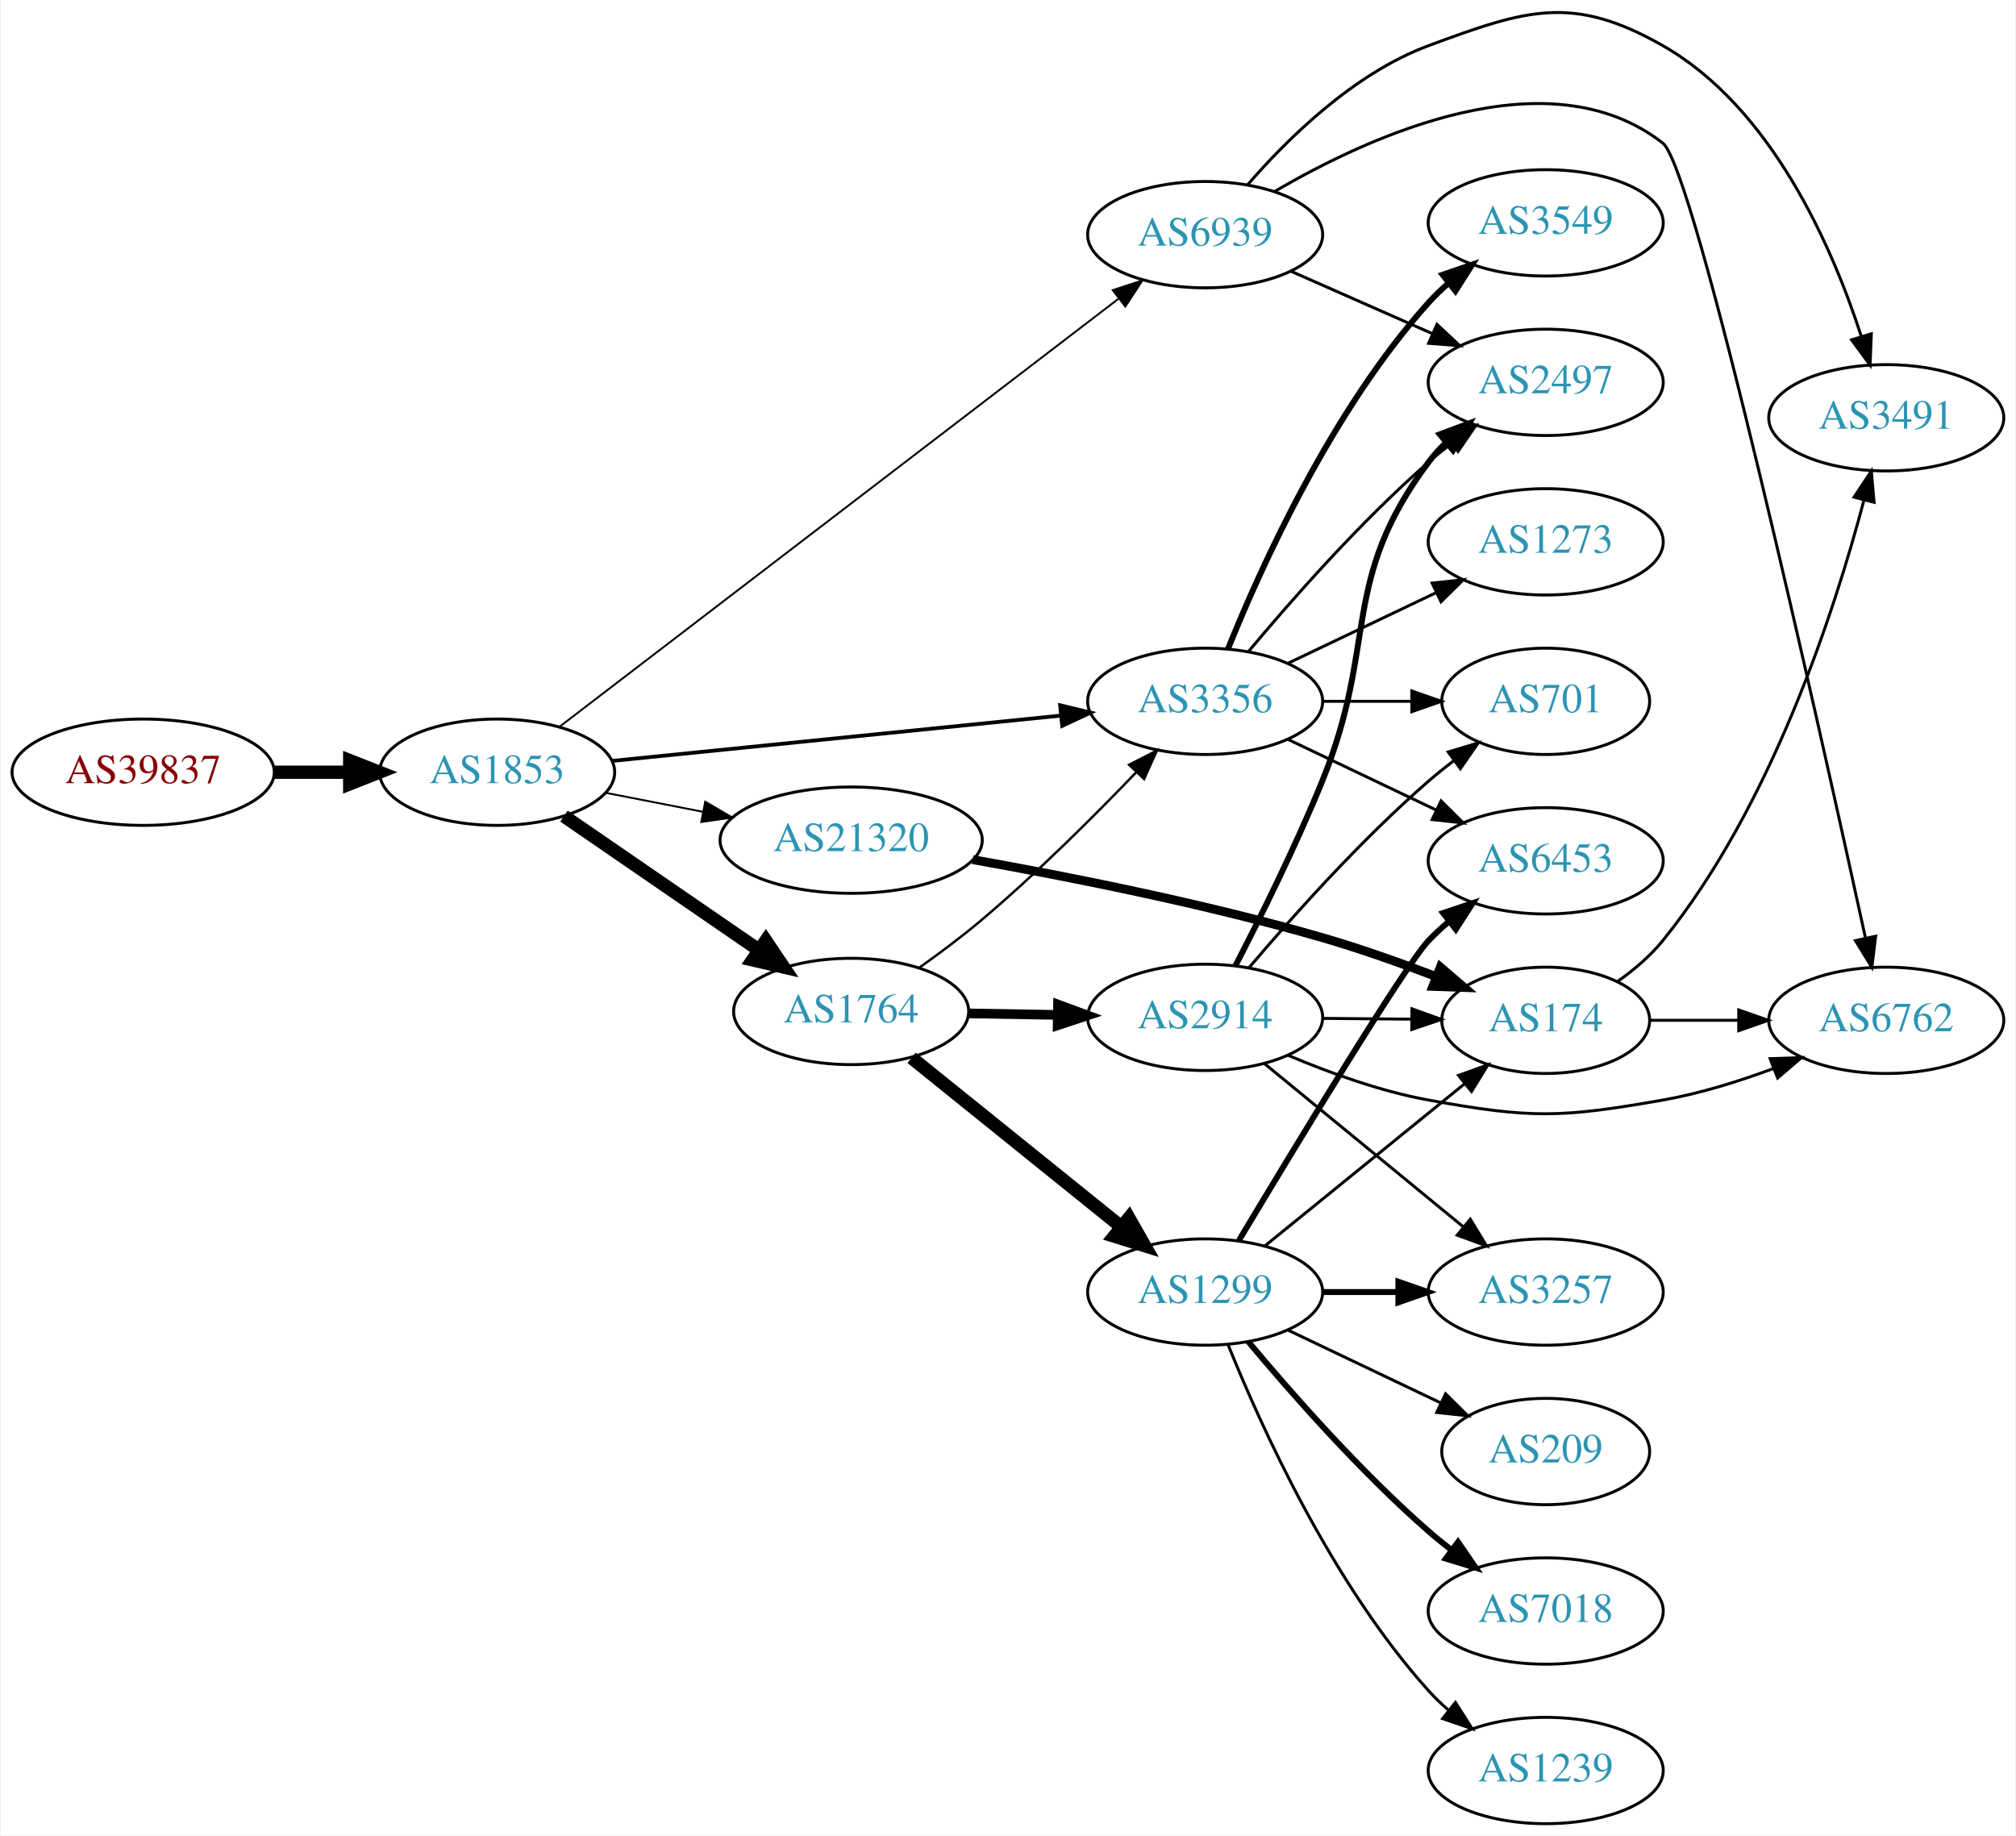
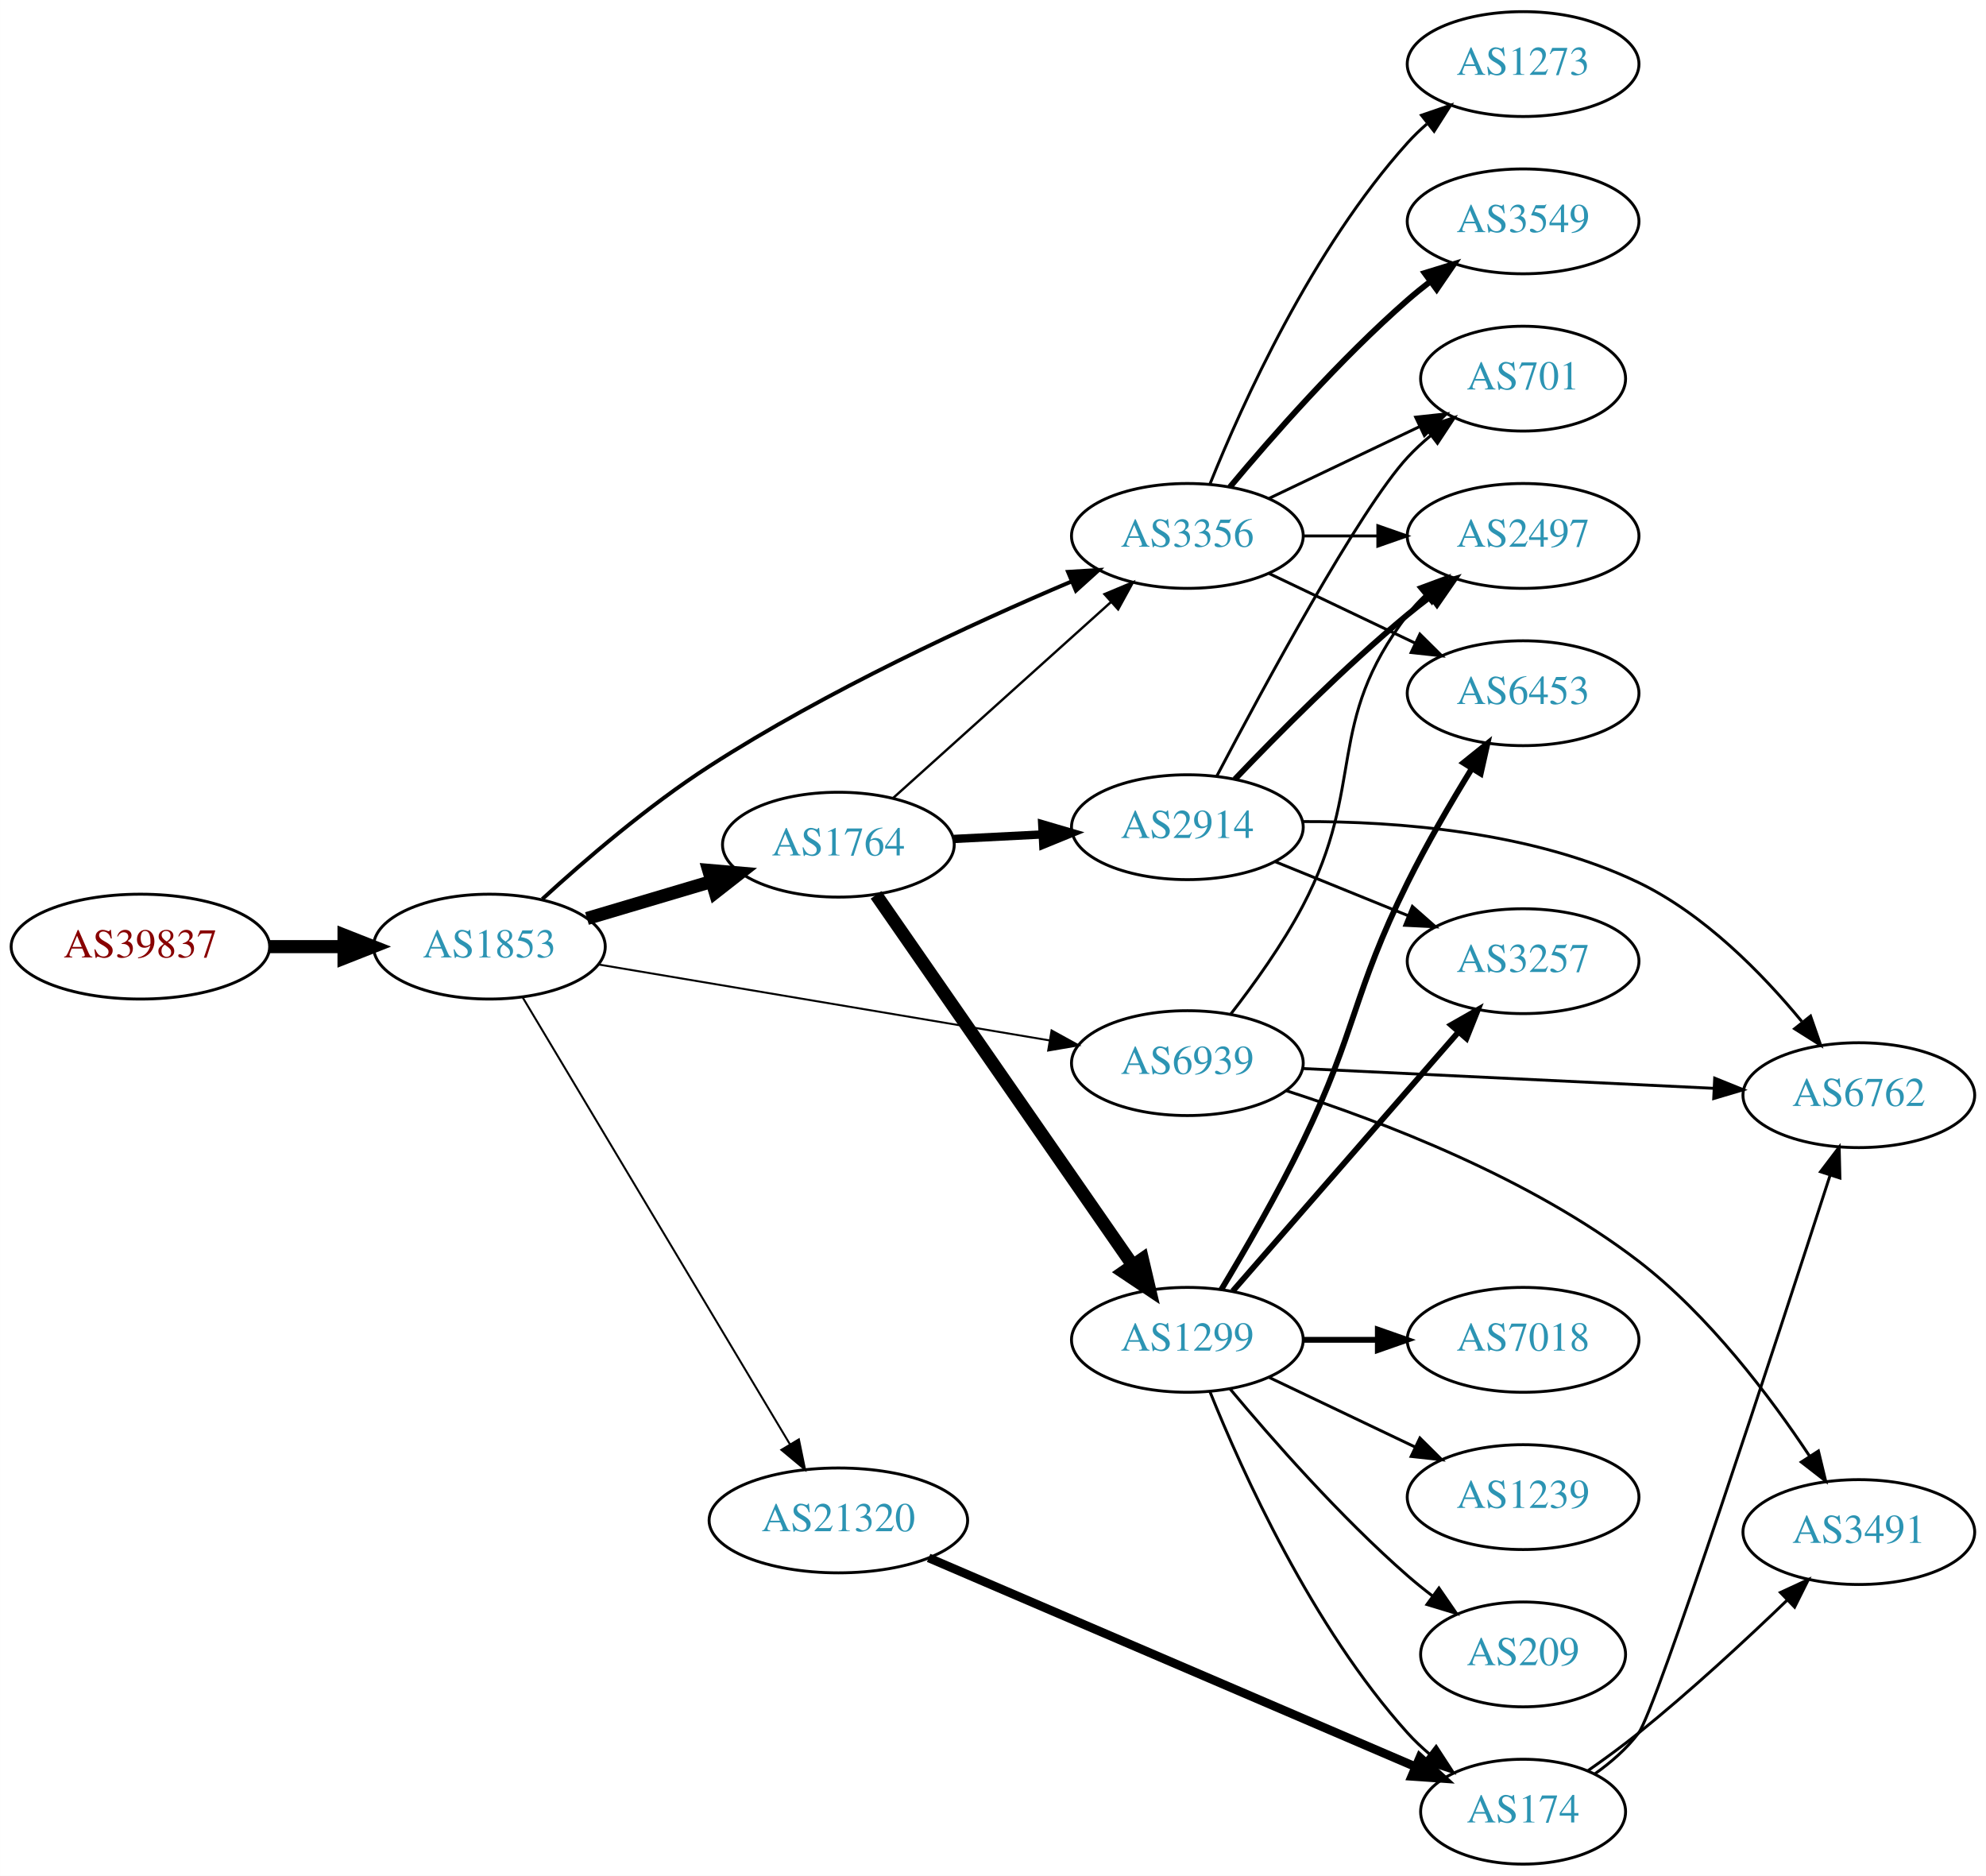
- <svg xmlns="http://www.w3.org/2000/svg" xmlns:xlink="http://www.w3.org/1999/xlink" width="682pt" height="621pt" viewBox="0.00 0.00 681.96 621.46">
-   <g id="graph0" class="graph" transform="scale(1 1) rotate(0) translate(4 617.455)">
-     <polygon fill="white" stroke="none" points="-4,4 -4,-617.455 677.956,-617.455 677.956,4 -4,4" />
+ <svg xmlns="http://www.w3.org/2000/svg" xmlns:xlink="http://www.w3.org/1999/xlink" width="682pt" height="644pt" viewBox="0.00 0.00 681.96 644.00">
+   <g id="graph0" class="graph" transform="scale(1 1) rotate(0) translate(4 640)">
+     <polygon fill="white" stroke="none" points="-4,4 -4,-640 677.956,-640 677.956,4 -4,4" />
    <g id="node1" class="node">
      <g id="a_node1">
        <a xlink:href="/asn/39837" xlink:title="AS39837 ~ MUR [AT]">
-           <ellipse fill="#ffffff" stroke="black" cx="44.196" cy="-356" rx="44.393" ry="18" />
-           <text text-anchor="middle" x="44.196" y="-352.3" font-family="Times,serif" font-size="14.00" fill="#880000">AS39837</text>
+           <ellipse fill="#ffffff" stroke="black" cx="44.196" cy="-315" rx="44.393" ry="18" />
+           <text text-anchor="middle" x="44.196" y="-311.3" font-family="Times,serif" font-size="14.00" fill="#880000">AS39837</text>
        </a>
      </g>
    </g>
    <g id="node2" class="node">
      <g id="a_node2">
        <a xlink:href="/asn/1853" xlink:title="AS1853 ~ ACOnet Backbone [AT]">
-           <ellipse fill="#ffffff" stroke="black" cx="164.039" cy="-356" rx="39.794" ry="18" />
-           <text text-anchor="middle" x="164.039" y="-352.3" font-family="Times,serif" font-size="14.00" fill="#2c94b3">AS1853</text>
+           <ellipse fill="#ffffff" stroke="black" cx="164.039" cy="-315" rx="39.794" ry="18" />
+           <text text-anchor="middle" x="164.039" y="-311.3" font-family="Times,serif" font-size="14.00" fill="#2c94b3">AS1853</text>
        </a>
      </g>
    </g>
    <g id="edge1" class="edge">
-       <path fill="none" stroke="black" stroke-width="4.5" d="M88.407,-356C96.72,-356 105.482,-356 113.965,-356" />
-       <polygon fill="black" stroke="black" stroke-width="4.5" points="114.123,-359.938 124.123,-356 114.123,-352.063 114.123,-359.938" />
+       <path fill="none" stroke="black" stroke-width="4.5" d="M88.407,-315C96.72,-315 105.482,-315 113.965,-315" />
+       <polygon fill="black" stroke="black" stroke-width="4.5" points="114.123,-318.938 124.123,-315 114.123,-311.063 114.123,-318.938" />
    </g>
    <g id="node3" class="node">
      <g id="a_node3">
        <a xlink:href="/asn/1764" xlink:title="AS1764 ~ NEXTLAYER-AS [AT]">
-           <ellipse fill="#ffffff" stroke="black" cx="283.881" cy="-275" rx="39.794" ry="18" />
-           <text text-anchor="middle" x="283.881" y="-271.3" font-family="Times,serif" font-size="14.00" fill="#2c94b3">AS1764</text>
+           <ellipse fill="#ffffff" stroke="black" cx="283.881" cy="-350" rx="39.794" ry="18" />
+           <text text-anchor="middle" x="283.881" y="-346.3" font-family="Times,serif" font-size="14.00" fill="#2c94b3">AS1764</text>
        </a>
      </g>
    </g>
    <g id="edge2" class="edge">
-       <path fill="none" stroke="black" stroke-width="4.5" d="M186.653,-341.143C205.141,-328.435 231.955,-310.005 252.585,-295.825" />
-       <polygon fill="black" stroke="black" stroke-width="4.5" points="254.994,-298.946 261.005,-290.037 250.534,-292.456 254.994,-298.946" />
+       <path fill="none" stroke="black" stroke-width="4.5" d="M197.552,-324.657C210.708,-328.564 226.08,-333.13 240.124,-337.301" />
+       <polygon fill="black" stroke="black" stroke-width="4.5" points="239.358,-341.181 250.065,-340.253 241.6,-333.632 239.358,-341.181" />
    </g>
    <g id="node4" class="node">
      <g id="a_node4">
        <a xlink:href="/asn/6939" xlink:title="AS6939 ~ Hurricane Electric LLC [US]">
-           <ellipse fill="#ffffff" stroke="black" cx="403.724" cy="-538" rx="39.794" ry="18" />
-           <text text-anchor="middle" x="403.724" y="-534.3" font-family="Times,serif" font-size="14.00" fill="#2c94b3">AS6939</text>
+           <ellipse fill="#ffffff" stroke="black" cx="403.724" cy="-275" rx="39.794" ry="18" />
+           <text text-anchor="middle" x="403.724" y="-271.3" font-family="Times,serif" font-size="14.00" fill="#2c94b3">AS6939</text>
        </a>
      </g>
    </g>
    <g id="edge3" class="edge">
-       <path fill="none" stroke="black" stroke-width="0.643" d="M185.304,-371.517C227.665,-403.955 325.682,-479.007 374.308,-516.242" />
-       <polygon fill="black" stroke="black" stroke-width="0.643" points="372.443,-519.221 382.51,-522.522 376.698,-513.664 372.443,-519.221" />
+       <path fill="none" stroke="black" stroke-width="0.675" d="M201.397,-308.881C242.986,-301.882 311.171,-290.407 356.499,-282.779" />
+       <polygon fill="black" stroke="black" stroke-width="0.675" points="357.089,-286.229 366.37,-281.118 355.928,-279.326 357.089,-286.229" />
    </g>
    <g id="node5" class="node">
      <g id="a_node5">
-         <a xlink:href="/asn/21320" xlink:title="AS21320 ~ GEANT Vereniging [EU]">
-           <ellipse fill="#ffffff" stroke="black" cx="283.881" cy="-333" rx="44.393" ry="18" />
-           <text text-anchor="middle" x="283.881" y="-329.3" font-family="Times,serif" font-size="14.00" fill="#2c94b3">AS21320</text>
+         <a xlink:href="/asn/3356" xlink:title="AS3356 ~ Level 3 Parent, LLC [US]">
+           <ellipse fill="#ffffff" stroke="black" cx="403.724" cy="-456" rx="39.794" ry="18" />
+           <text text-anchor="middle" x="403.724" y="-452.3" font-family="Times,serif" font-size="14.00" fill="#2c94b3">AS3356</text>
        </a>
      </g>
    </g>
    <g id="edge4" class="edge">
-       <path fill="none" stroke="black" stroke-width="0.643" d="M200.715,-349.037C211.088,-347.012 222.606,-344.764 233.656,-342.608" />
-       <polygon fill="black" stroke="black" stroke-width="0.643" points="234.482,-346.013 243.626,-340.662 233.141,-339.142 234.482,-346.013" />
+       <path fill="none" stroke="black" stroke-width="1.35" d="M182.199,-331.316C196.757,-344.635 218.581,-363.409 239.685,-377 279.878,-402.885 329.818,-425.882 363.761,-440.295" />
+       <polygon fill="black" stroke="black" stroke-width="1.35" points="362.746,-443.664 373.321,-444.307 365.454,-437.209 362.746,-443.664" />
    </g>
    <g id="node6" class="node">
      <g id="a_node6">
-         <a xlink:href="/asn/3356" xlink:title="AS3356 ~ Level 3 Parent, LLC [US]">
-           <ellipse fill="#ffffff" stroke="black" cx="403.724" cy="-380" rx="39.794" ry="18" />
-           <text text-anchor="middle" x="403.724" y="-376.3" font-family="Times,serif" font-size="14.00" fill="#2c94b3">AS3356</text>
+         <a xlink:href="/asn/21320" xlink:title="AS21320 ~ GEANT Vereniging [EU]">
+           <ellipse fill="#ffffff" stroke="black" cx="283.881" cy="-118" rx="44.393" ry="18" />
+           <text text-anchor="middle" x="283.881" y="-114.3" font-family="Times,serif" font-size="14.00" fill="#2c94b3">AS21320</text>
        </a>
      </g>
    </g>
    <g id="edge5" class="edge">
-       <path fill="none" stroke="black" stroke-width="1.286" d="M202.963,-359.829C244.183,-363.992 310.137,-370.651 354.885,-375.17" />
-       <polygon fill="black" stroke="black" stroke-width="1.286" points="354.633,-378.662 364.934,-376.184 355.336,-371.697 354.633,-378.662" />
+       <path fill="none" stroke="black" stroke-width="0.675" d="M175.496,-297.518C196.287,-262.762 242.906,-184.828 267.311,-144.028" />
+       <polygon fill="black" stroke="black" stroke-width="0.675" points="270.317,-145.822 272.447,-135.443 264.31,-142.228 270.317,-145.822" />
    </g>
    <g id="edge6" class="edge">
-       <path fill="none" stroke="black" stroke-width="0.818" d="M306.922,-289.801C313.867,-294.731 321.451,-300.399 328.077,-306 346.591,-321.65 365.991,-340.984 380.372,-355.965" />
-       <polygon fill="black" stroke="black" stroke-width="0.818" points="377.977,-358.525 387.404,-363.36 383.049,-353.701 377.977,-358.525" />
+       <path fill="none" stroke="black" stroke-width="0.818" d="M302.779,-366.099C322.707,-384.025 355.065,-413.13 377.542,-433.349" />
+       <polygon fill="black" stroke="black" stroke-width="0.818" points="375.268,-436.011 385.044,-440.097 379.95,-430.807 375.268,-436.011" />
    </g>
    <g id="node7" class="node">
      <g id="a_node7">
        <a xlink:href="/asn/2914" xlink:title="AS2914 ~ NTT America, Inc. [US]">
-           <ellipse fill="#ffffff" stroke="black" cx="403.724" cy="-273" rx="39.794" ry="18" />
-           <text text-anchor="middle" x="403.724" y="-269.3" font-family="Times,serif" font-size="14.00" fill="#2c94b3">AS2914</text>
+           <ellipse fill="#ffffff" stroke="black" cx="403.724" cy="-356" rx="39.794" ry="18" />
+           <text text-anchor="middle" x="403.724" y="-352.3" font-family="Times,serif" font-size="14.00" fill="#2c94b3">AS2914</text>
        </a>
      </g>
    </g>
    <g id="edge7" class="edge">
-       <path fill="none" stroke="black" stroke-width="3.273" d="M323.794,-274.34C333.347,-274.177 343.697,-274.002 353.659,-273.833" />
-       <polygon fill="black" stroke="black" stroke-width="3.273" points="353.913,-277.329 363.852,-273.66 353.794,-270.33 353.913,-277.329" />
+       <path fill="none" stroke="black" stroke-width="2.864" d="M323.467,-351.965C333.234,-352.462 343.85,-353.002 354.044,-353.521" />
+       <polygon fill="black" stroke="black" stroke-width="2.864" points="353.886,-357.018 364.051,-354.031 354.242,-350.027 353.886,-357.018" />
    </g>
    <g id="node8" class="node">
      <g id="a_node8">
        <a xlink:href="/asn/1299" xlink:title="AS1299 ~ Telia Carrier [EU]">
          <ellipse fill="#ffffff" stroke="black" cx="403.724" cy="-180" rx="39.794" ry="18" />
          <text text-anchor="middle" x="403.724" y="-176.3" font-family="Times,serif" font-size="14.00" fill="#2c94b3">AS1299</text>
        </a>
      </g>
    </g>
    <g id="edge8" class="edge">
-       <path fill="none" stroke="black" stroke-width="4.5" d="M304.341,-259.313C323.701,-243.705 353.583,-219.615 375.336,-202.079" />
-       <polygon fill="black" stroke="black" stroke-width="4.5" points="377.922,-205.052 383.236,-195.711 372.979,-198.921 377.922,-205.052" />
-     </g>
-     <g id="node9" class="node">
-       <g id="a_node9">
-         <a xlink:href="/asn/2497" xlink:title="AS2497 ~ Internet Initiative Japan Inc. [JP]">
-           <ellipse fill="#ffffff" stroke="black" cx="519.017" cy="-488" rx="39.794" ry="18" />
-           <text text-anchor="middle" x="519.017" y="-484.3" font-family="Times,serif" font-size="14.00" fill="#2c94b3">AS2497</text>
-         </a>
-       </g>
-     </g>
-     <g id="edge9" class="edge">
-       <path fill="none" stroke="black" d="M432.729,-525.64C447.163,-519.27 464.964,-511.414 480.563,-504.53" />
-       <polygon fill="black" stroke="black" points="482.206,-507.63 489.941,-500.391 479.379,-501.226 482.206,-507.63" />
-     </g>
-     <g id="node10" class="node">
-       <g id="a_node10">
-         <a xlink:href="/asn/3491" xlink:title="AS3491 ~ PCCW Global, Inc. [US]">
-           <ellipse fill="#ffffff" stroke="black" cx="634.31" cy="-476" rx="39.794" ry="18" />
-           <text text-anchor="middle" x="634.31" y="-472.3" font-family="Times,serif" font-size="14.00" fill="#2c94b3">AS3491</text>
-         </a>
-       </g>
-     </g>
-     <g id="edge10" class="edge">
-       <path fill="none" stroke="black" d="M418.045,-554.841C431.569,-570.455 454.075,-592.641 479.37,-602 512.422,-614.229 528.045,-619.449 558.663,-602 595.418,-581.054 615.928,-534.111 625.784,-503.812" />
-       <polygon fill="black" stroke="black" points="629.25,-504.445 628.835,-493.858 622.558,-502.393 629.25,-504.445" />
+       <path fill="none" stroke="black" stroke-width="4.5" d="M296.829,-332.764C317.651,-302.726 360.681,-240.651 384.992,-205.58" />
+       <polygon fill="black" stroke="black" stroke-width="4.5" points="388.283,-207.743 390.744,-197.282 381.811,-203.257 388.283,-207.743" />
    </g>
    <g id="node11" class="node">
      <g id="a_node11">
        <a xlink:href="/asn/6762" xlink:title="AS6762 ~ TELECOM ITALIA SPARKLE S.p.A. [IT]">
-           <ellipse fill="#ffffff" stroke="black" cx="634.31" cy="-272" rx="39.794" ry="18" />
-           <text text-anchor="middle" x="634.31" y="-268.3" font-family="Times,serif" font-size="14.00" fill="#2c94b3">AS6762</text>
-         </a>
-       </g>
-     </g>
-     <g id="edge11" class="edge">
-       <path fill="none" stroke="black" d="M427.139,-552.553C459.581,-571.591 519.966,-599.175 558.663,-569 569.48,-560.565 611.38,-372.662 627.208,-300.173" />
-       <polygon fill="black" stroke="black" points="630.724,-300.477 629.432,-289.961 623.884,-298.987 630.724,-300.477" />
+           <ellipse fill="#ffffff" stroke="black" cx="634.31" cy="-264" rx="39.794" ry="18" />
+           <text text-anchor="middle" x="634.31" y="-260.3" font-family="Times,serif" font-size="14.00" fill="#2c94b3">AS6762</text>
+         </a>
+       </g>
+     </g>
+     <g id="edge25" class="edge">
+       <path fill="none" stroke="black" d="M443.242,-273.146C482.149,-271.274 542.379,-268.376 584.584,-266.345" />
+       <polygon fill="black" stroke="black" points="584.814,-269.838 594.634,-265.861 584.477,-262.846 584.814,-269.838" />
+     </g>
+     <g id="node12" class="node">
+       <g id="a_node12">
+         <a xlink:href="/asn/2497" xlink:title="AS2497 ~ Internet Initiative Japan Inc. [JP]">
+           <ellipse fill="#ffffff" stroke="black" cx="519.017" cy="-456" rx="39.794" ry="18" />
+           <text text-anchor="middle" x="519.017" y="-452.3" font-family="Times,serif" font-size="14.00" fill="#2c94b3">AS2497</text>
+         </a>
+       </g>
+     </g>
+     <g id="edge26" class="edge">
+       <path fill="none" stroke="black" d="M418.532,-291.723C426.548,-302.012 436.405,-315.73 443.37,-329 465.324,-370.825 450.66,-391.489 479.37,-429 481.142,-431.315 483.17,-433.509 485.347,-435.571" />
+       <polygon fill="black" stroke="black" points="483.239,-438.37 493.173,-442.052 487.704,-432.978 483.239,-438.37" />
+     </g>
+     <g id="node20" class="node">
+       <g id="a_node20">
+         <a xlink:href="/asn/3491" xlink:title="AS3491 ~ PCCW Global, Inc. [US]">
+           <ellipse fill="#ffffff" stroke="black" cx="634.31" cy="-114" rx="39.794" ry="18" />
+           <text text-anchor="middle" x="634.31" y="-110.3" font-family="Times,serif" font-size="14.00" fill="#2c94b3">AS3491</text>
+         </a>
+       </g>
+     </g>
+     <g id="edge24" class="edge">
+       <path fill="none" stroke="black" d="M437.794,-265.501C470.73,-254.925 521.596,-235.484 558.663,-207 582.831,-188.429 603.888,-160.462 617.42,-140.048" />
+       <polygon fill="black" stroke="black" points="620.432,-141.834 622.918,-131.536 614.552,-138.036 620.432,-141.834" />
+     </g>
+     <g id="node10" class="node">
+       <g id="a_node10">
+         <a xlink:href="/asn/701" xlink:title="AS701 ~ UUNET [US]">
+           <ellipse fill="#ffffff" stroke="black" cx="519.017" cy="-510" rx="35.194" ry="18" />
+           <text text-anchor="middle" x="519.017" y="-506.3" font-family="Times,serif" font-size="14.00" fill="#2c94b3">AS701</text>
+         </a>
+       </g>
+     </g>
+     <g id="edge21" class="edge">
+       <path fill="none" stroke="black" d="M431.86,-468.934C447.292,-476.29 466.778,-485.577 483.313,-493.459" />
+       <polygon fill="black" stroke="black" points="482.121,-496.768 492.654,-497.911 485.133,-490.449 482.121,-496.768" />
+     </g>
+     <g id="edge22" class="edge">
+       <path fill="none" stroke="black" d="M443.396,-456C451.599,-456 460.363,-456 468.895,-456" />
+       <polygon fill="black" stroke="black" points="469.134,-459.5 479.134,-456 469.134,-452.5 469.134,-459.5" />
    </g>
    <g id="node13" class="node">
      <g id="a_node13">
+         <a xlink:href="/asn/6453" xlink:title="AS6453 ~ TATA COMMUNICATIONS (AMERICA) INC [US]">
+           <ellipse fill="#ffffff" stroke="black" cx="519.017" cy="-402" rx="39.794" ry="18" />
+           <text text-anchor="middle" x="519.017" y="-398.3" font-family="Times,serif" font-size="14.00" fill="#2c94b3">AS6453</text>
+         </a>
+       </g>
+     </g>
+     <g id="edge20" class="edge">
+       <path fill="none" stroke="black" d="M431.86,-443.066C446.854,-435.919 465.675,-426.948 481.898,-419.215" />
+       <polygon fill="black" stroke="black" points="483.581,-422.291 491.102,-414.829 480.569,-415.972 483.581,-422.291" />
+     </g>
+     <g id="node18" class="node">
+       <g id="a_node18">
+         <a xlink:href="/asn/3549" xlink:title="AS3549 ~ Level 3 Parent, LLC [US]">
+           <ellipse fill="#ffffff" stroke="black" cx="519.017" cy="-564" rx="39.794" ry="18" />
+           <text text-anchor="middle" x="519.017" y="-560.3" font-family="Times,serif" font-size="14.00" fill="#2c94b3">AS3549</text>
+         </a>
+       </g>
+     </g>
+     <g id="edge19" class="edge">
+       <path fill="none" stroke="black" stroke-width="2" d="M418.354,-472.817C432.636,-489.929 456.183,-516.745 479.37,-537 481.836,-539.154 484.475,-541.294 487.172,-543.372" />
+       <polygon fill="black" stroke="black" stroke-width="2" points="485.197,-546.264 495.326,-549.37 489.345,-540.625 485.197,-546.264" />
+     </g>
+     <g id="node19" class="node">
+       <g id="a_node19">
+         <a xlink:href="/asn/1273" xlink:title="AS1273 ~ Vodafone Group PLC [EU]">
+           <ellipse fill="#ffffff" stroke="black" cx="519.017" cy="-618" rx="39.794" ry="18" />
+           <text text-anchor="middle" x="519.017" y="-614.3" font-family="Times,serif" font-size="14.00" fill="#2c94b3">AS1273</text>
+         </a>
+       </g>
+     </g>
+     <g id="edge23" class="edge">
+       <path fill="none" stroke="black" d="M411.472,-473.787C422.523,-501.243 446.576,-554.578 479.37,-591 481.373,-593.224 483.591,-595.363 485.924,-597.397" />
+       <polygon fill="black" stroke="black" points="484.122,-600.433 494.143,-603.873 488.454,-594.935 484.122,-600.433" />
+     </g>
+     <g id="node14" class="node">
+       <g id="a_node14">
        <a xlink:href="/asn/174" xlink:title="AS174 ~ Cogent Communications [US]">
-           <ellipse fill="#ffffff" stroke="black" cx="519.017" cy="-272" rx="35.194" ry="18" />
-           <text text-anchor="middle" x="519.017" y="-268.3" font-family="Times,serif" font-size="14.00" fill="#2c94b3">AS174</text>
-         </a>
-       </g>
-     </g>
-     <g id="edge28" class="edge">
-       <path fill="none" stroke="black" stroke-width="3" d="M325.029,-326.401C357.32,-320.674 403.688,-311.5 443.37,-300 456.168,-296.291 469.896,-291.412 482.045,-286.768" />
-       <polygon fill="black" stroke="black" stroke-width="3" points="483.357,-290.013 491.402,-283.12 480.814,-283.491 483.357,-290.013" />
-     </g>
-     <g id="edge20" class="edge">
-       <path fill="none" stroke="black" d="M418.354,-396.817C432.636,-413.929 456.183,-440.745 479.37,-461 481.836,-463.154 484.475,-465.294 487.172,-467.372" />
-       <polygon fill="black" stroke="black" points="485.197,-470.264 495.326,-473.37 489.345,-464.625 485.197,-470.264" />
-     </g>
-     <g id="node12" class="node">
-       <g id="a_node12">
-         <a xlink:href="/asn/701" xlink:title="AS701 ~ UUNET [US]">
-           <ellipse fill="#ffffff" stroke="black" cx="519.017" cy="-380" rx="35.194" ry="18" />
-           <text text-anchor="middle" x="519.017" y="-376.3" font-family="Times,serif" font-size="14.00" fill="#2c94b3">AS701</text>
-         </a>
-       </g>
-     </g>
-     <g id="edge18" class="edge">
-       <path fill="none" stroke="black" d="M443.396,-380C453.101,-380 463.592,-380 473.555,-380" />
-       <polygon fill="black" stroke="black" points="473.691,-383.5 483.691,-380 473.691,-376.5 473.691,-383.5" />
+           <ellipse fill="#ffffff" stroke="black" cx="519.017" cy="-18" rx="35.194" ry="18" />
+           <text text-anchor="middle" x="519.017" y="-14.3" font-family="Times,serif" font-size="14.00" fill="#2c94b3">AS174</text>
+         </a>
+       </g>
+     </g>
+     <g id="edge27" class="edge">
+       <path fill="none" stroke="black" stroke-width="3" d="M314.882,-105.131C357.708,-86.762 436.246,-53.074 482.108,-33.403" />
+       <polygon fill="black" stroke="black" stroke-width="3" points="483.563,-36.587 491.373,-29.428 480.803,-30.154 483.563,-36.587" />
+     </g>
+     <g id="node9" class="node">
+       <g id="a_node9">
+         <a xlink:href="/asn/3257" xlink:title="AS3257 ~ GTT [DE]">
+           <ellipse fill="#ffffff" stroke="black" cx="519.017" cy="-310" rx="39.794" ry="18" />
+           <text text-anchor="middle" x="519.017" y="-306.3" font-family="Times,serif" font-size="14.00" fill="#2c94b3">AS3257</text>
+         </a>
+       </g>
+     </g>
+     <g id="edge9" class="edge">
+       <path fill="none" stroke="black" d="M433.9,-344.154C447.775,-338.52 464.552,-331.708 479.461,-325.654" />
+       <polygon fill="black" stroke="black" points="480.991,-328.811 488.94,-321.806 478.358,-322.325 480.991,-328.811" />
+     </g>
+     <g id="edge10" class="edge">
+       <path fill="none" stroke="black" d="M413.761,-373.414C429.747,-403.844 462.877,-465.159 479.37,-483 481.777,-485.603 484.475,-488.098 487.298,-490.447" />
+       <polygon fill="black" stroke="black" points="485.367,-493.376 495.443,-496.65 489.608,-487.807 485.367,-493.376" />
+     </g>
+     <g id="edge11" class="edge">
+       <path fill="none" stroke="black" d="M443.324,-357.934C475.671,-358.028 522.266,-354.516 558.663,-337 581.196,-326.156 601.12,-305.801 614.704,-289.334" />
+       <polygon fill="black" stroke="black" points="617.728,-291.155 621.21,-281.149 612.248,-286.799 617.728,-291.155" />
+     </g>
+     <g id="edge12" class="edge">
+       <path fill="none" stroke="black" stroke-width="2" d="M420.029,-372.455C434.642,-387.796 457.598,-410.956 479.37,-429 481.891,-431.089 484.567,-433.184 487.29,-435.233" />
+       <polygon fill="black" stroke="black" stroke-width="2" points="485.335,-438.139 495.482,-441.187 489.45,-432.477 485.335,-438.139" />
+     </g>
+     <g id="edge16" class="edge">
+       <path fill="none" stroke="black" stroke-width="2" d="M419.303,-196.729C439.017,-219.351 474.305,-259.842 496.915,-285.786" />
+       <polygon fill="black" stroke="black" stroke-width="2" points="494.285,-288.096 503.494,-293.335 499.562,-283.497 494.285,-288.096" />
+     </g>
+     <g id="edge13" class="edge">
+       <path fill="none" stroke="black" stroke-width="2" d="M415.384,-197.27C423.536,-210.814 434.796,-230.276 443.37,-248 461.952,-286.41 460.412,-298.774 479.37,-337 485.906,-350.179 494.124,-364.273 501.3,-375.957" />
+       <polygon fill="black" stroke="black" stroke-width="2" points="498.519,-378.112 506.779,-384.747 504.459,-374.409 498.519,-378.112" />
+     </g>
+     <g id="edge14" class="edge">
+       <path fill="none" stroke="black" d="M411.472,-162.213C422.523,-134.757 446.576,-81.422 479.37,-45 481.686,-42.428 484.291,-39.969 487.026,-37.657" />
+       <polygon fill="black" stroke="black" points="489.164,-40.428 494.949,-31.552 484.892,-34.883 489.164,-40.428" />
    </g>
    <g id="node15" class="node">
      <g id="a_node15">
-         <a xlink:href="/asn/3549" xlink:title="AS3549 ~ Level 3 Parent, LLC [US]">
-           <ellipse fill="#ffffff" stroke="black" cx="519.017" cy="-542" rx="39.794" ry="18" />
-           <text text-anchor="middle" x="519.017" y="-538.3" font-family="Times,serif" font-size="14.00" fill="#2c94b3">AS3549</text>
-         </a>
-       </g>
-     </g>
-     <g id="edge17" class="edge">
-       <path fill="none" stroke="black" stroke-width="2" d="M411.472,-397.787C422.523,-425.243 446.576,-478.578 479.37,-515 481.373,-517.224 483.591,-519.363 485.924,-521.397" />
-       <polygon fill="black" stroke="black" stroke-width="2" points="484.122,-524.433 494.143,-527.873 488.454,-518.935 484.122,-524.433" />
+         <a xlink:href="/asn/7018" xlink:title="AS7018 ~ AT&amp;T Services, Inc. [US]">
+           <ellipse fill="#ffffff" stroke="black" cx="519.017" cy="-180" rx="39.794" ry="18" />
+           <text text-anchor="middle" x="519.017" y="-176.3" font-family="Times,serif" font-size="14.00" fill="#2c94b3">AS7018</text>
+         </a>
+       </g>
+     </g>
+     <g id="edge15" class="edge">
+       <path fill="none" stroke="black" stroke-width="2" d="M443.396,-180C451.599,-180 460.363,-180 468.895,-180" />
+       <polygon fill="black" stroke="black" stroke-width="2" points="469.134,-183.5 479.134,-180 469.134,-176.5 469.134,-183.5" />
    </g>
    <g id="node16" class="node">
      <g id="a_node16">
-         <a xlink:href="/asn/6453" xlink:title="AS6453 ~ TATA COMMUNICATIONS (AMERICA) INC [US]">
-           <ellipse fill="#ffffff" stroke="black" cx="519.017" cy="-326" rx="39.794" ry="18" />
-           <text text-anchor="middle" x="519.017" y="-322.3" font-family="Times,serif" font-size="14.00" fill="#2c94b3">AS6453</text>
-         </a>
-       </g>
-     </g>
-     <g id="edge19" class="edge">
-       <path fill="none" stroke="black" d="M431.86,-367.066C446.854,-359.919 465.675,-350.948 481.898,-343.215" />
-       <polygon fill="black" stroke="black" points="483.581,-346.291 491.102,-338.829 480.569,-339.972 483.581,-346.291" />
+         <a xlink:href="/asn/1239" xlink:title="AS1239 ~ Sprint [US]">
+           <ellipse fill="#ffffff" stroke="black" cx="519.017" cy="-126" rx="39.794" ry="18" />
+           <text text-anchor="middle" x="519.017" y="-122.3" font-family="Times,serif" font-size="14.00" fill="#2c94b3">AS1239</text>
+         </a>
+       </g>
+     </g>
+     <g id="edge17" class="edge">
+       <path fill="none" stroke="black" d="M431.86,-167.066C446.854,-159.919 465.675,-150.948 481.898,-143.215" />
+       <polygon fill="black" stroke="black" points="483.581,-146.291 491.102,-138.829 480.569,-139.972 483.581,-146.291" />
    </g>
    <g id="node17" class="node">
      <g id="a_node17">
-         <a xlink:href="/asn/1273" xlink:title="AS1273 ~ Vodafone Group PLC [EU]">
-           <ellipse fill="#ffffff" stroke="black" cx="519.017" cy="-434" rx="39.794" ry="18" />
-           <text text-anchor="middle" x="519.017" y="-430.3" font-family="Times,serif" font-size="14.00" fill="#2c94b3">AS1273</text>
-         </a>
-       </g>
-     </g>
-     <g id="edge21" class="edge">
-       <path fill="none" stroke="black" d="M431.86,-392.934C446.854,-400.081 465.675,-409.052 481.898,-416.785" />
-       <polygon fill="black" stroke="black" points="480.569,-420.028 491.102,-421.171 483.581,-413.709 480.569,-420.028" />
-     </g>
-     <g id="edge15" class="edge">
-       <path fill="none" stroke="black" stroke-width="2" d="M413.982,-290.499C422.261,-306.513 434.43,-330.993 443.37,-353 462.414,-399.876 449.099,-420.458 479.37,-461 481.115,-463.336 483.122,-465.545 485.285,-467.617" />
-       <polygon fill="black" stroke="black" stroke-width="2" points="483.163,-470.405 493.086,-474.118 487.645,-465.027 483.163,-470.405" />
-     </g>
-     <g id="edge13" class="edge">
-       <path fill="none" stroke="black" d="M431.704,-260.199C445.604,-254.302 463.027,-247.964 479.37,-245 514.046,-238.711 523.951,-238.915 558.663,-245 571.177,-247.194 584.358,-251.309 596.103,-255.677" />
-       <polygon fill="black" stroke="black" points="594.997,-259.002 605.585,-259.369 597.537,-252.479 594.997,-259.002" />
-     </g>
-     <g id="edge12" class="edge">
-       <path fill="none" stroke="black" d="M418.66,-289.907C432.998,-306.807 456.418,-333.076 479.37,-353 482.047,-355.324 484.925,-357.634 487.858,-359.869" />
-       <polygon fill="black" stroke="black" points="486.011,-362.854 496.153,-365.917 490.135,-357.198 486.011,-362.854" />
-     </g>
-     <g id="edge14" class="edge">
-       <path fill="none" stroke="black" d="M443.396,-272.659C453.101,-272.573 463.592,-272.48 473.555,-272.392" />
-       <polygon fill="black" stroke="black" points="473.723,-275.891 483.691,-272.303 473.661,-268.891 473.723,-275.891" />
-     </g>
-     <g id="node14" class="node">
-       <g id="a_node14">
-         <a xlink:href="/asn/3257" xlink:title="AS3257 ~ GTT [DE]">
-           <ellipse fill="#ffffff" stroke="black" cx="519.017" cy="-180" rx="39.794" ry="18" />
-           <text text-anchor="middle" x="519.017" y="-176.3" font-family="Times,serif" font-size="14.00" fill="#2c94b3">AS3257</text>
-         </a>
-       </g>
-     </g>
-     <g id="edge16" class="edge">
-       <path fill="none" stroke="black" d="M423.686,-257.434C442.149,-242.278 470.386,-219.1 491.156,-202.05" />
-       <polygon fill="black" stroke="black" points="493.484,-204.667 498.992,-195.617 489.042,-199.257 493.484,-204.667" />
-     </g>
-     <g id="edge23" class="edge">
-       <path fill="none" stroke="black" d="M423.942,-195.607C442.557,-210.723 470.932,-233.765 491.652,-250.59" />
-       <polygon fill="black" stroke="black" points="489.488,-253.342 499.457,-256.929 493.901,-247.908 489.488,-253.342" />
-     </g>
-     <g id="edge26" class="edge">
-       <path fill="none" stroke="black" stroke-width="2" d="M443.396,-180C451.599,-180 460.363,-180 468.895,-180" />
-       <polygon fill="black" stroke="black" stroke-width="2" points="469.134,-183.5 479.134,-180 469.134,-176.5 469.134,-183.5" />
-     </g>
-     <g id="edge24" class="edge">
-       <path fill="none" stroke="black" stroke-width="2" d="M415.164,-197.488C433.741,-228.474 471.342,-290.564 479.37,-299 481.433,-301.168 483.695,-303.267 486.057,-305.273" />
-       <polygon fill="black" stroke="black" stroke-width="2" points="484.286,-308.329 494.33,-311.7 488.58,-302.801 484.286,-308.329" />
-     </g>
-     <g id="node18" class="node">
-       <g id="a_node18">
-         <a xlink:href="/asn/7018" xlink:title="AS7018 ~ AT&amp;T Services, Inc. [US]">
-           <ellipse fill="#ffffff" stroke="black" cx="519.017" cy="-72" rx="39.794" ry="18" />
-           <text text-anchor="middle" x="519.017" y="-68.3" font-family="Times,serif" font-size="14.00" fill="#2c94b3">AS7018</text>
-         </a>
-       </g>
-     </g>
-     <g id="edge22" class="edge">
-       <path fill="none" stroke="black" stroke-width="2" d="M418.354,-163.183C432.636,-146.071 456.183,-119.255 479.37,-99 481.836,-96.846 484.475,-94.706 487.172,-92.628" />
-       <polygon fill="black" stroke="black" stroke-width="2" points="489.345,-95.375 495.326,-86.63 485.197,-89.736 489.345,-95.375" />
-     </g>
-     <g id="node19" class="node">
-       <g id="a_node19">
-         <a xlink:href="/asn/1239" xlink:title="AS1239 ~ Sprint [US]">
-           <ellipse fill="#ffffff" stroke="black" cx="519.017" cy="-18" rx="39.794" ry="18" />
-           <text text-anchor="middle" x="519.017" y="-14.3" font-family="Times,serif" font-size="14.00" fill="#2c94b3">AS1239</text>
-         </a>
-       </g>
-     </g>
-     <g id="edge25" class="edge">
-       <path fill="none" stroke="black" d="M411.472,-162.213C422.523,-134.757 446.576,-81.422 479.37,-45 481.373,-42.776 483.591,-40.637 485.924,-38.603" />
-       <polygon fill="black" stroke="black" points="488.454,-41.065 494.143,-32.127 484.122,-35.567 488.454,-41.065" />
-     </g>
-     <g id="node20" class="node">
-       <g id="a_node20">
        <a xlink:href="/asn/209" xlink:title="AS209 ~ CenturyLink Communications, LLC [US]">
-           <ellipse fill="#ffffff" stroke="black" cx="519.017" cy="-126" rx="35.194" ry="18" />
-           <text text-anchor="middle" x="519.017" y="-122.3" font-family="Times,serif" font-size="14.00" fill="#2c94b3">AS209</text>
-         </a>
-       </g>
-     </g>
-     <g id="edge27" class="edge">
-       <path fill="none" stroke="black" d="M431.86,-167.066C447.292,-159.71 466.778,-150.423 483.313,-142.541" />
-       <polygon fill="black" stroke="black" points="485.133,-145.551 492.654,-138.089 482.121,-139.232 485.133,-145.551" />
+           <ellipse fill="#ffffff" stroke="black" cx="519.017" cy="-72" rx="35.194" ry="18" />
+           <text text-anchor="middle" x="519.017" y="-68.3" font-family="Times,serif" font-size="14.00" fill="#2c94b3">AS209</text>
+         </a>
+       </g>
+     </g>
+     <g id="edge18" class="edge">
+       <path fill="none" stroke="black" d="M418.354,-163.183C432.636,-146.071 456.183,-119.255 479.37,-99 482.04,-96.668 484.913,-94.352 487.843,-92.114" />
+       <polygon fill="black" stroke="black" points="490.121,-94.784 496.134,-86.061 485.994,-89.13 490.121,-94.784" />
+     </g>
+     <g id="edge28" class="edge">
+       <path fill="none" stroke="black" d="M543.718,-31.03C549.215,-34.938 554.63,-39.636 558.663,-45 564.629,-52.934 605.897,-179.218 624.386,-236.33" />
+       <polygon fill="black" stroke="black" points="621.152,-237.706 627.559,-246.145 627.813,-235.553 621.152,-237.706" />
    </g>
    <g id="edge29" class="edge">
-       <path fill="none" stroke="black" d="M543.459,-285.232C548.961,-289.136 554.443,-293.782 558.663,-299 595.406,-344.433 616.82,-410.584 626.677,-447.814" />
-       <polygon fill="black" stroke="black" points="623.398,-449.121 629.261,-457.946 630.181,-447.391 623.398,-449.121" />
-     </g>
-     <g id="edge30" class="edge">
-       <path fill="none" stroke="black" d="M554.316,-272C563.693,-272 574.043,-272 584.078,-272" />
-       <polygon fill="black" stroke="black" points="584.367,-275.5 594.367,-272 584.366,-268.5 584.367,-275.5" />
+       <path fill="none" stroke="black" d="M541.257,-32.066C547.021,-36.09 553.181,-40.585 558.663,-45 576.407,-59.289 595.238,-76.713 609.546,-90.477" />
+       <polygon fill="black" stroke="black" points="607.381,-93.252 616.995,-97.703 612.255,-88.228 607.381,-93.252" />
    </g>
  </g>
</svg>
